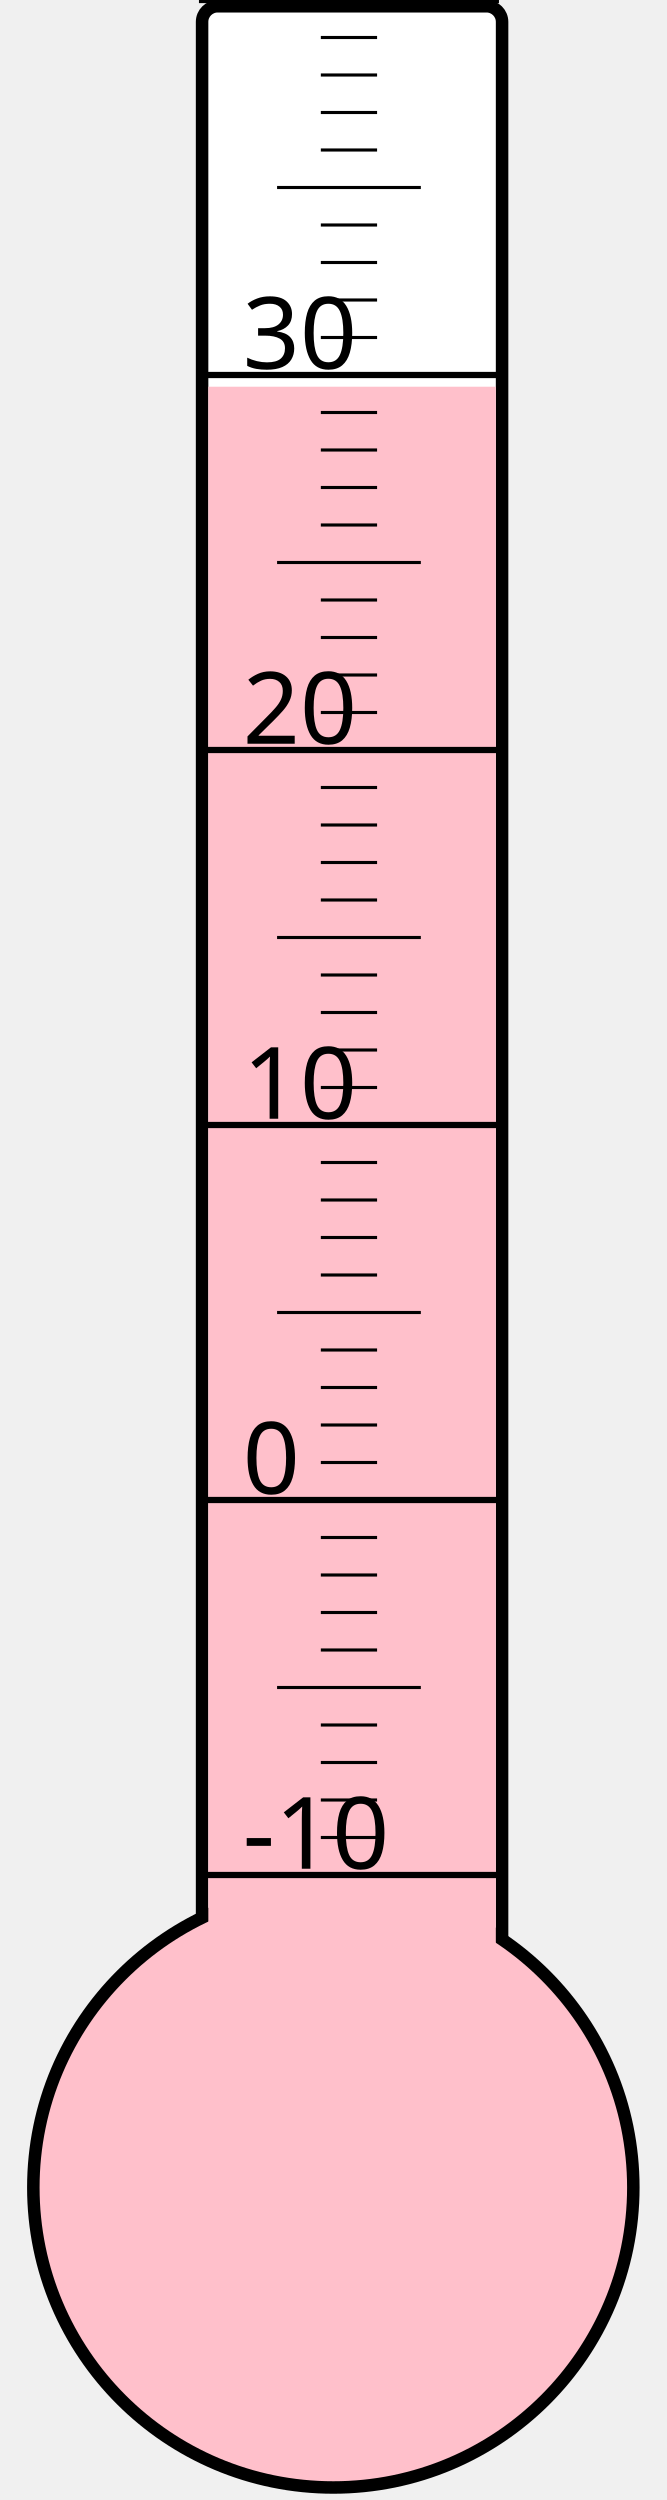
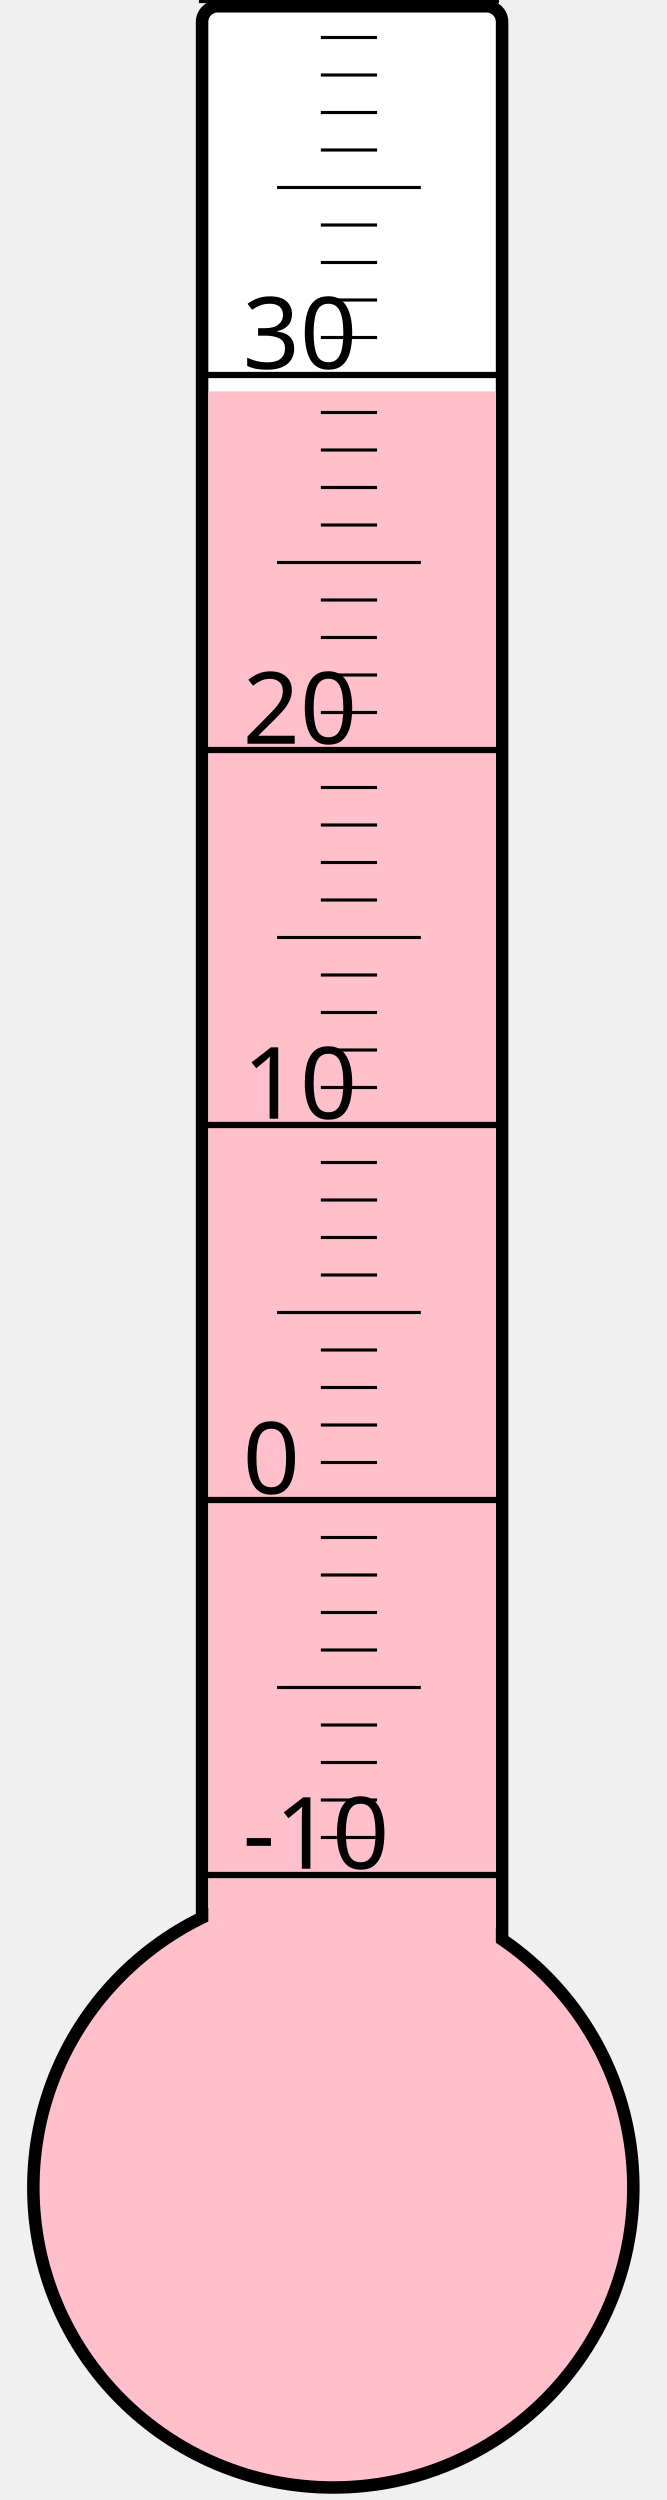
<svg xmlns="http://www.w3.org/2000/svg" width="40px" height="150px" viewBox="0 0 200 800">
  <rect width="200" height="800" x="0" y="0" style="fill: #ffffeb; fill-opacity: 0;" />
  <rect width="96" height="680" x="58" y="2" rx="5" ry="5" style="fill: white; fill-opacity: 1; stroke: black; stroke-width: 4;" />
  <circle cx="100" cy="700" r="96" style="fill: pink; stroke: black; stroke-width: 4;" />
-   <rect width="92" height="576.25" x="60" y="123.75" style="fill: pink; fill-opacity: 1; stroke-width: 0;" />
+   <rect width="92" height="574.75" x="60" y="125.25" style="fill: pink; fill-opacity: 1; stroke-width: 0;" />
  <text x="71" y="598" style="font-family: sans-serif; font-size: 24pt;">-10</text>
  <text x="71" y="478" style="font-family: sans-serif; font-size: 24pt;">0</text>
  <text x="71" y="358" style="font-family: sans-serif; font-size: 24pt;">10</text>
  <text x="71" y="238" style="font-family: sans-serif; font-size: 24pt;">20</text>
  <text x="71" y="118" style="font-family: sans-serif; font-size: 24pt;">30</text>
  <g style="stroke: black;">
    <line x1="57" y1="600" x2="153" y2="600" style="stroke-width: 2;" />
    <line x1="96" y1="588" x2="114" y2="588" style="stroke-width: 1;" />
    <line x1="96" y1="576" x2="114" y2="576" style="stroke-width: 1;" />
    <line x1="96" y1="564" x2="114" y2="564" style="stroke-width: 1;" />
    <line x1="96" y1="552" x2="114" y2="552" style="stroke-width: 1;" />
    <line x1="82" y1="540" x2="128" y2="540" style="stroke-width: 1;" />
    <line x1="96" y1="528" x2="114" y2="528" style="stroke-width: 1;" />
    <line x1="96" y1="516" x2="114" y2="516" style="stroke-width: 1;" />
    <line x1="96" y1="504" x2="114" y2="504" style="stroke-width: 1;" />
    <line x1="96" y1="492" x2="114" y2="492" style="stroke-width: 1;" />
    <line x1="57" y1="480" x2="153" y2="480" style="stroke-width: 2;" />
    <line x1="96" y1="468" x2="114" y2="468" style="stroke-width: 1;" />
    <line x1="96" y1="456" x2="114" y2="456" style="stroke-width: 1;" />
    <line x1="96" y1="444" x2="114" y2="444" style="stroke-width: 1;" />
    <line x1="96" y1="432" x2="114" y2="432" style="stroke-width: 1;" />
    <line x1="82" y1="420" x2="128" y2="420" style="stroke-width: 1;" />
    <line x1="96" y1="408" x2="114" y2="408" style="stroke-width: 1;" />
    <line x1="96" y1="396" x2="114" y2="396" style="stroke-width: 1;" />
    <line x1="96" y1="384" x2="114" y2="384" style="stroke-width: 1;" />
    <line x1="96" y1="372" x2="114" y2="372" style="stroke-width: 1;" />
    <line x1="57" y1="360" x2="153" y2="360" style="stroke-width: 2;" />
    <line x1="96" y1="348" x2="114" y2="348" style="stroke-width: 1;" />
    <line x1="96" y1="336" x2="114" y2="336" style="stroke-width: 1;" />
    <line x1="96" y1="324" x2="114" y2="324" style="stroke-width: 1;" />
    <line x1="96" y1="312" x2="114" y2="312" style="stroke-width: 1;" />
    <line x1="82" y1="300" x2="128" y2="300" style="stroke-width: 1;" />
    <line x1="96" y1="288" x2="114" y2="288" style="stroke-width: 1;" />
    <line x1="96" y1="276" x2="114" y2="276" style="stroke-width: 1;" />
    <line x1="96" y1="264" x2="114" y2="264" style="stroke-width: 1;" />
    <line x1="96" y1="252" x2="114" y2="252" style="stroke-width: 1;" />
    <line x1="57" y1="240" x2="153" y2="240" style="stroke-width: 2;" />
    <line x1="96" y1="228" x2="114" y2="228" style="stroke-width: 1;" />
    <line x1="96" y1="216" x2="114" y2="216" style="stroke-width: 1;" />
    <line x1="96" y1="204" x2="114" y2="204" style="stroke-width: 1;" />
    <line x1="96" y1="192" x2="114" y2="192" style="stroke-width: 1;" />
    <line x1="82" y1="180" x2="128" y2="180" style="stroke-width: 1;" />
    <line x1="96" y1="168" x2="114" y2="168" style="stroke-width: 1;" />
    <line x1="96" y1="156" x2="114" y2="156" style="stroke-width: 1;" />
    <line x1="96" y1="144" x2="114" y2="144" style="stroke-width: 1;" />
    <line x1="96" y1="132" x2="114" y2="132" style="stroke-width: 1;" />
    <line x1="57" y1="120" x2="153" y2="120" style="stroke-width: 2;" />
    <line x1="96" y1="108" x2="114" y2="108" style="stroke-width: 1;" />
    <line x1="96" y1="96" x2="114" y2="96" style="stroke-width: 1;" />
    <line x1="96" y1="84" x2="114" y2="84" style="stroke-width: 1;" />
    <line x1="96" y1="72" x2="114" y2="72" style="stroke-width: 1;" />
    <line x1="82" y1="60" x2="128" y2="60" style="stroke-width: 1;" />
    <line x1="96" y1="48" x2="114" y2="48" style="stroke-width: 1;" />
    <line x1="96" y1="36" x2="114" y2="36" style="stroke-width: 1;" />
    <line x1="96" y1="24" x2="114" y2="24" style="stroke-width: 1;" />
    <line x1="96" y1="12" x2="114" y2="12" style="stroke-width: 1;" />
    <line x1="57" y1="0" x2="153" y2="0" style="stroke-width: 2;" />
  </g>
</svg>
